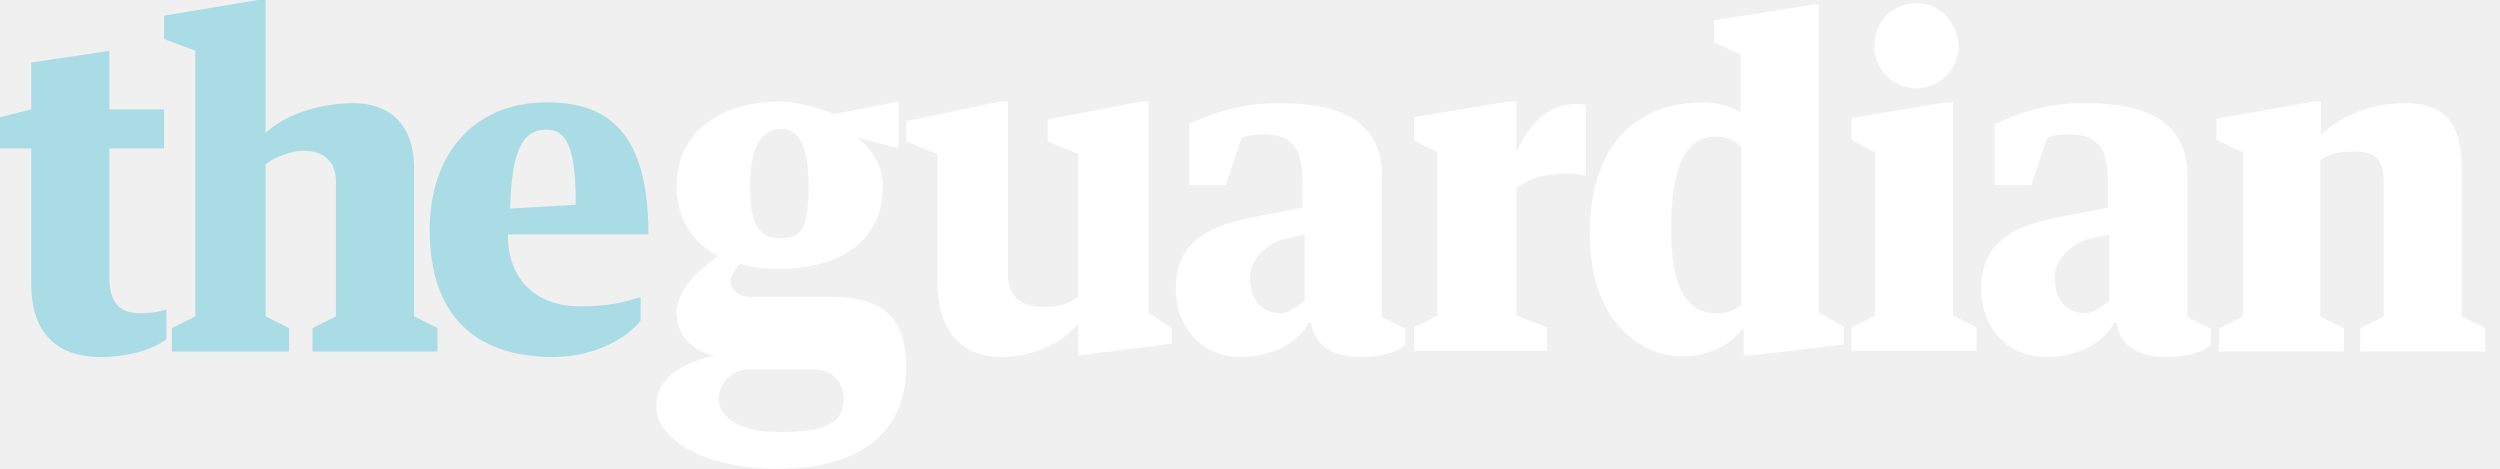
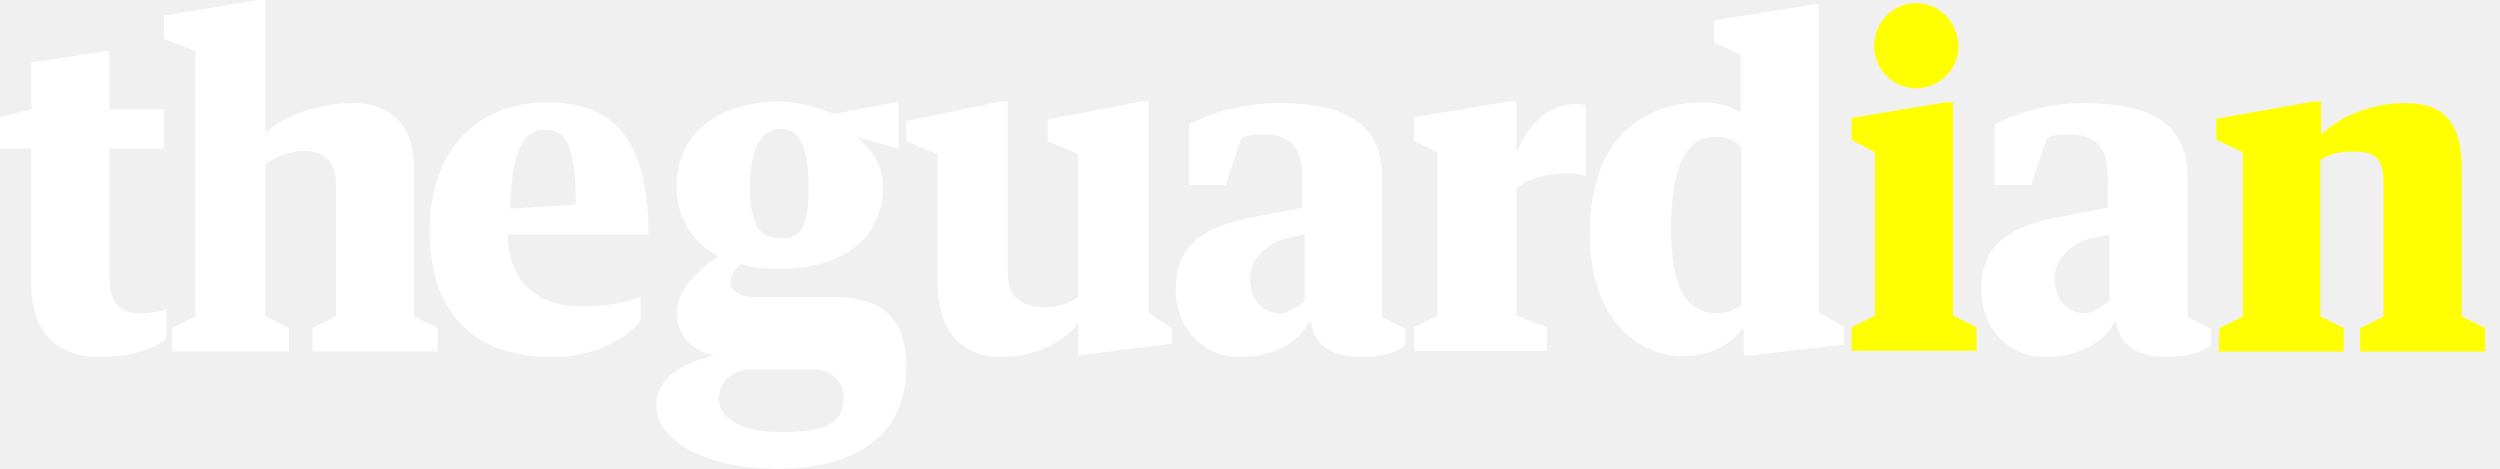
<svg width="160" height="30" viewBox="0 0 320 60">
-   <path fill="#fff" d="M284 45h16v-3l-3-1.5v-20c1.2-.9 2.8-1.1 4.3-1.1 2.8 0 3.8.9 3.8 4.1v17l-3 1.5v3h16v-3l-3-1.5v-19c0-5.7-2.2-8.3-7.2-8.3-4.1 0-8.1 1.5-10.8 4v-4.2h-1l-12.4 2.2v2.7l3.4 1.6v21l-3 1.5-.1 3zm-38.7-44.6c-3 0-5.4 2.4-5.4 5.5 0 3 2.4 5.4 5.4 5.4 2.9 0 5.4-2.4 5.4-5.4-.1-3.1-2.5-5.5-5.4-5.5zm-8.3 14.7v2.8l3 1.6v20.9l-3 1.5v3h16v-3l-3-1.5v-27.3h-1l-12 2zm-14.1 23.9c-.7.6-1.6 1.1-3.1 1.1-4 0-5.9-3.3-5.9-10.9 0-8.7 2.4-11.7 5.6-11.7 1.8 0 2.7.6 3.4 1.4v20.1zm0-24.5c-1.2-.9-3.2-1.4-4.9-1.4-7.4 0-14.5 4.3-14.5 16.8 0 11.9 7.1 15.7 11.8 15.7 3.8 0 6.4-1.7 7.6-3.4h.3v3.3h.9l11.9-1.4v-2.3l-3.2-1.8v-39.4h-.8l-12.6 2v2.8l3.4 1.6v7.5h.1zm-41.9 3.5l3 1.5v20.9l-3 1.5v3h17v-3l-3.9-1.5v-16.3c1.8-1.4 4-1.9 6.7-1.9.9 0 1.6.2 2.2.3v-9c-.3-.1-.7-.2-1.2-.2-3.3 0-5.9 2.1-7.7 6.2v-6.5h-1.1l-12 2v3zm-19.3-.8c3.9 0 5 2 5 5.9v3.5l-5.8 1.1c-5.9 1.1-10.4 3-10.4 9.3 0 5.1 3.5 8.7 8.3 8.7 3.8 0 7.4-1.7 8.7-4.4h.3c.5 3.3 3.3 4.4 6.4 4.4 2.4 0 4.8-.6 5.7-1.6v-2l-3-1.5v-18c0-6.9-5-9.4-13.1-9.4-5.3 0-8.8 1.4-11.6 2.7v7.8h4.7l2-6c.9-.5 2.4-.5 2.8-.5zm2.3 22.9c-1.9 0-4-1.1-4-4.6 0-2.4 2.4-4.6 4.8-5l2.2-.5v8.5s-1.9 1.6-3 1.6zm100.8-22.9c3.9 0 5 2 5 5.9v3.5l-5.8 1.1c-5.9 1.1-10.4 3-10.4 9.3 0 5.1 3.5 8.7 8.3 8.7 3.8 0 7.4-1.7 8.7-4.4h.3c.5 3.3 3.3 4.4 6.4 4.4 2.4 0 4.8-.6 5.7-1.6v-2l-3-1.5v-18c0-6.9-5-9.4-13.1-9.4-5.3 0-8.8 1.4-11.6 2.7v7.8h4.7l2-6c.8-.5 2.3-.5 2.8-.5zm2.2 22.9c-1.9 0-4-1.1-4-4.6 0-2.4 2.4-4.6 4.8-5l2.2-.5v8.5s-1.9 1.6-3 1.6zm-138.7 5.6c.4 0 .9 0 1.3-.1 3.5-.3 6.7-2 8.4-4.2v4.1l12-1.5v-2l-3-2v-27h-1l-11.9 2.3v2.8l3.9 1.6v18.3c-1.1.8-2.4 1.3-4.2 1.3-2.5 0-4.8-.8-4.8-4.3v-22h-1l-12 2.5v2.6l4 1.6v16.3c0 5.4 2.2 9.7 8.3 9.7zm-32.3-7.7c-1.2 0-2.5-.8-2.5-1.9 0-.8.6-1.7 1.3-2.3 1.6.5 3 .6 5 .6 7.8 0 13.2-3.7 13.2-10.4 0-3-1.3-4.6-3.2-6.4l5.2 1.4v-6l-8.2 1.6c-1.9-.7-4.5-1.6-7-1.6-7.8 0-13.2 4.1-13.2 10.8 0 4.1 2 7.1 5 8.8l.3.2c-1.7 1.2-5.3 4-5.3 7.2 0 2.4 1.5 4.8 4.8 5.5-3.4.8-7.4 2.5-7.4 6.5 0 4.1 5.9 8 15.5 8 11.8 0 16.5-5.7 16.5-13 0-6.1-2.8-9-9.5-9h-10.5zm7.5-14c0 5.7-1.3 6.5-3.5 6.5s-4-.8-4-6.5c0-5.8 1.8-7.5 4-7.5s3.5 2 3.5 7.5zm-11.5 26.9c.1-1.5 1.1-3.4 3.7-3.6h8.6c2.5 0 3.7 2 3.7 3.6 0 3.2-2 4.4-8.3 4.4-5.5 0-7.8-2.2-7.7-4.4z" />
-   <path fill="#AADCE6" d="M83 30c0-13-5.1-16.9-13-16.9-9 0-15 6.2-15 16.4 0 10.5 5.5 16.2 15.8 16.2 5.6 0 9.8-2.7 11.2-4.7v-3c-2.1.7-3.9 1.2-7.8 1.2-5.4 0-9.2-3.2-9.2-9.2h18zm-13.1-13.4c2.5 0 3.8 1.9 3.8 9.6l-8.4.5c.2-7.9 1.8-10.1 4.6-10.1zm-32.9 28.4v-3l-3-1.5v-19.5c1.2-.9 3.3-1.7 4.8-1.7 2.8 0 4.3 1.5 4.2 4.2v17l-3 1.5v3h16v-3l-3-1.5v-19c0-5.7-3.3-8.3-7.7-8.3-4.1 0-8.6 1.3-11.3 3.8v-17h-1l-12 2v3l4 1.5v34l-3 1.5v3h15zm-33-8.6c0 5.7 2.8 9.3 8.9 9.3 3.1 0 6.5-.8 8.4-2.3v-3.8c-.8.3-2.2.5-3.3.5-2.9 0-4-1.6-4-4.6v-16.5h7v-5h-7v-7.5l-10 1.5v6l-4 1v4h4v17.4z" />
+   <path d="M237 15.1v2.8l3 1.6v20.9l-3 1.5v3h16v-3l-3-1.5V13.1h-1l-12 2zM245.3.4c-3 0-5.4 2.4-5.4 5.5 0 3 2.4 5.4 5.4 5.4 2.9 0 5.4-2.4 5.4-5.4-.1-3.1-2.5-5.5-5.4-5.5zM284 45h16v-3l-3-1.5v-20c1.2-.9 2.8-1.1 4.3-1.1 2.8 0 3.8.9 3.8 4.1v17l-3 1.5v3h16v-3l-3-1.5v-19c0-5.7-2.2-8.3-7.2-8.3-4.1 0-8.1 1.5-10.8 4V13h-1l-12.4 2.2v2.7l3.4 1.6v21l-3 1.5-.1 3z" fill="#ffff00" />
+   <path d="M92 50.9c.1-1.5 1.1-3.4 3.7-3.6h8.6c2.5 0 3.7 2 3.7 3.6 0 3.2-2 4.4-8.3 4.4-5.5 0-7.8-2.2-7.7-4.4zM103.5 24c0 5.7-1.3 6.5-3.5 6.5s-4-.8-4-6.5c0-5.8 1.8-7.5 4-7.5s3.5 2 3.5 7.5zM96 38c-1.2 0-2.5-.8-2.5-1.9 0-.8.6-1.7 1.3-2.3 1.6.5 3 .6 5 .6 7.8 0 13.2-3.7 13.2-10.4 0-3-1.3-4.6-3.2-6.4L115 19v-6l-8.2 1.6c-1.9-.7-4.5-1.6-7-1.6-7.8 0-13.2 4.1-13.2 10.8 0 4.1 2 7.1 5 8.8l.3.2c-1.7 1.2-5.3 4-5.3 7.2 0 2.4 1.5 4.8 4.8 5.5C88 46.3 84 48 84 52c0 4.1 5.9 8 15.5 8 11.8 0 16.5-5.7 16.5-13 0-6.1-2.8-9-9.5-9H96zm32.3 7.7c.4 0 .9 0 1.3-.1 3.5-.3 6.7-2 8.4-4.2v4.1l12-1.5v-2l-3-2V13h-1l-11.9 2.3v2.8l3.9 1.6V38c-1.1.8-2.4 1.3-4.2 1.3-2.5 0-4.8-.8-4.8-4.3V13h-1l-12 2.5v2.6l4 1.6V36c0 5.4 2.2 9.7 8.3 9.7zM267 40.1c-1.9 0-4-1.1-4-4.6 0-2.4 2.4-4.6 4.8-5l2.2-.5v8.5s-1.9 1.6-3 1.6zm-2.2-22.9c3.9 0 5 2 5 5.9v3.5l-5.8 1.1c-5.9 1.1-10.4 3-10.4 9.3 0 5.1 3.5 8.7 8.3 8.7 3.8 0 7.4-1.7 8.7-4.4h.3c.5 3.3 3.3 4.4 6.4 4.4 2.4 0 4.8-.6 5.7-1.6v-2l-3-1.5v-18c0-6.9-5-9.4-13.1-9.4-5.3 0-8.8 1.4-11.6 2.7v7.8h4.7l2-6c.8-.5 2.3-.5 2.8-.5zM164 40.1c-1.9 0-4-1.1-4-4.6 0-2.4 2.4-4.6 4.8-5l2.2-.5v8.5s-1.9 1.6-3 1.6zm-2.3-22.9c3.9 0 5 2 5 5.9v3.5l-5.8 1.1c-5.9 1.1-10.4 3-10.4 9.3 0 5.1 3.5 8.7 8.3 8.7 3.8 0 7.4-1.7 8.7-4.4h.3c.5 3.3 3.3 4.4 6.4 4.4 2.4 0 4.8-.6 5.7-1.6v-2l-3-1.5v-18c0-6.9-5-9.4-13.1-9.4-5.3 0-8.8 1.4-11.6 2.7v7.8h4.7l2-6c.9-.5 2.4-.5 2.8-.5zm19.3.8l3 1.5v20.9l-3 1.5v3h17v-3l-3.9-1.5V24.1c1.8-1.4 4-1.9 6.7-1.9.9 0 1.6.2 2.2.3v-9c-.3-.1-.7-.2-1.2-.2-3.3 0-5.9 2.1-7.7 6.2V13H193l-12 2v3zm41.9-3.5c-1.2-.9-3.2-1.4-4.9-1.4-7.4 0-14.5 4.3-14.5 16.8 0 11.9 7.1 15.7 11.8 15.7 3.8 0 6.4-1.7 7.6-3.4h.3v3.3h.9l11.9-1.4v-2.3l-3.2-1.8V.6h-.8l-12.6 2v2.8l3.4 1.6v7.5h.1zm0 24.5c-.7.6-1.6 1.1-3.1 1.1-4 0-5.9-3.3-5.9-10.9 0-8.7 2.4-11.7 5.6-11.7 1.8 0 2.7.6 3.4 1.4V39z" fill="#fff" />
+   <path fill="#fff" d="M83 30c0-13-5.1-16.9-13-16.9-9 0-15 6.2-15 16.4 0 10.5 5.5 16.2 15.8 16.2 5.6 0 9.8-2.7 11.2-4.7v-3c-2.1.7-3.9 1.2-7.8 1.2-5.4 0-9.2-3.2-9.2-9.2h18zM69.9 16.6c2.5 0 3.8 1.9 3.8 9.6l-8.4.5c.2-7.9 1.8-10.1 4.6-10.1zM37 45v-3l-3-1.5V21c1.2-.9 3.3-1.7 4.8-1.7 2.8 0 4.3 1.5 4.2 4.2v17L40 42v3h16v-3l-3-1.5v-19c0-5.7-3.3-8.3-7.7-8.3-4.1 0-8.6 1.3-11.3 3.8V0h-1L21 2v3l4 1.5v34L22 42v3h15zM4 36.4c0 5.7 2.8 9.3 8.9 9.3 3.1 0 6.5-.8 8.4-2.3v-3.8c-.8.3-2.2.5-3.3.5-2.9 0-4-1.6-4-4.6V19h7v-5h-7V6.5L4 8v6l-4 1v4h4v17.4z" />
</svg>
